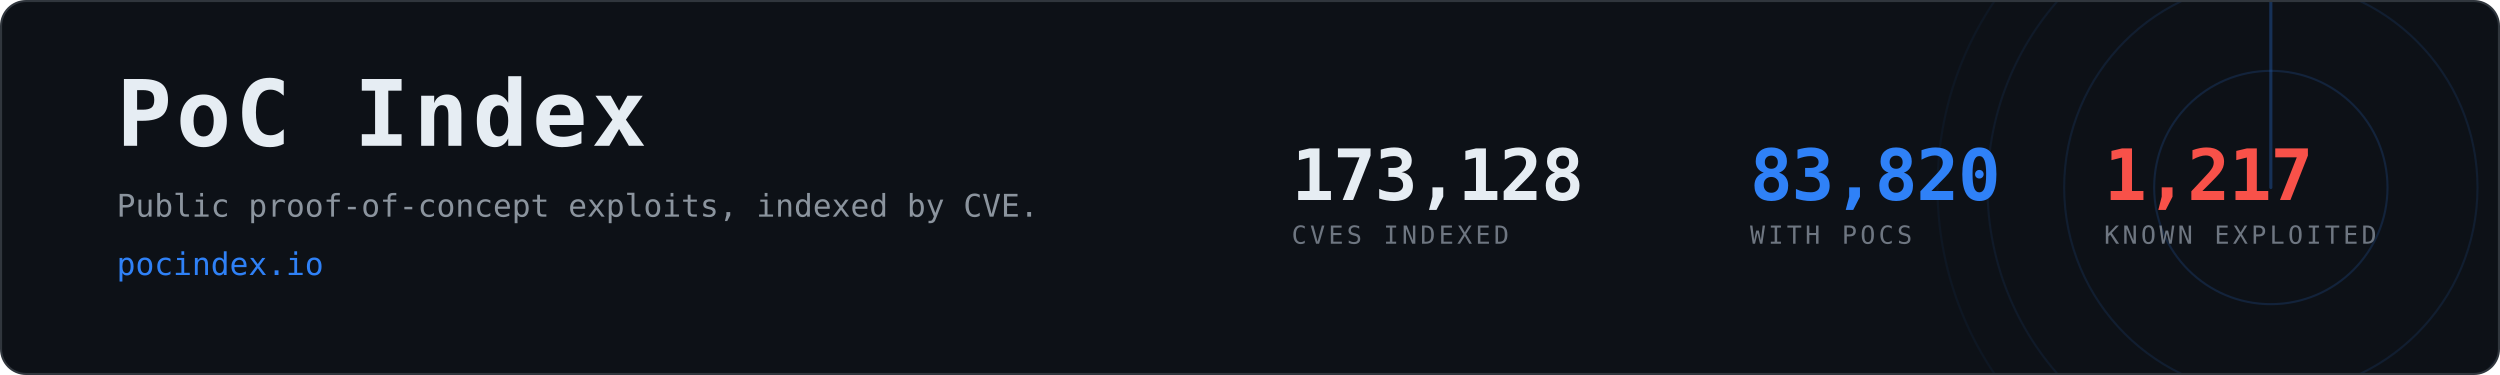
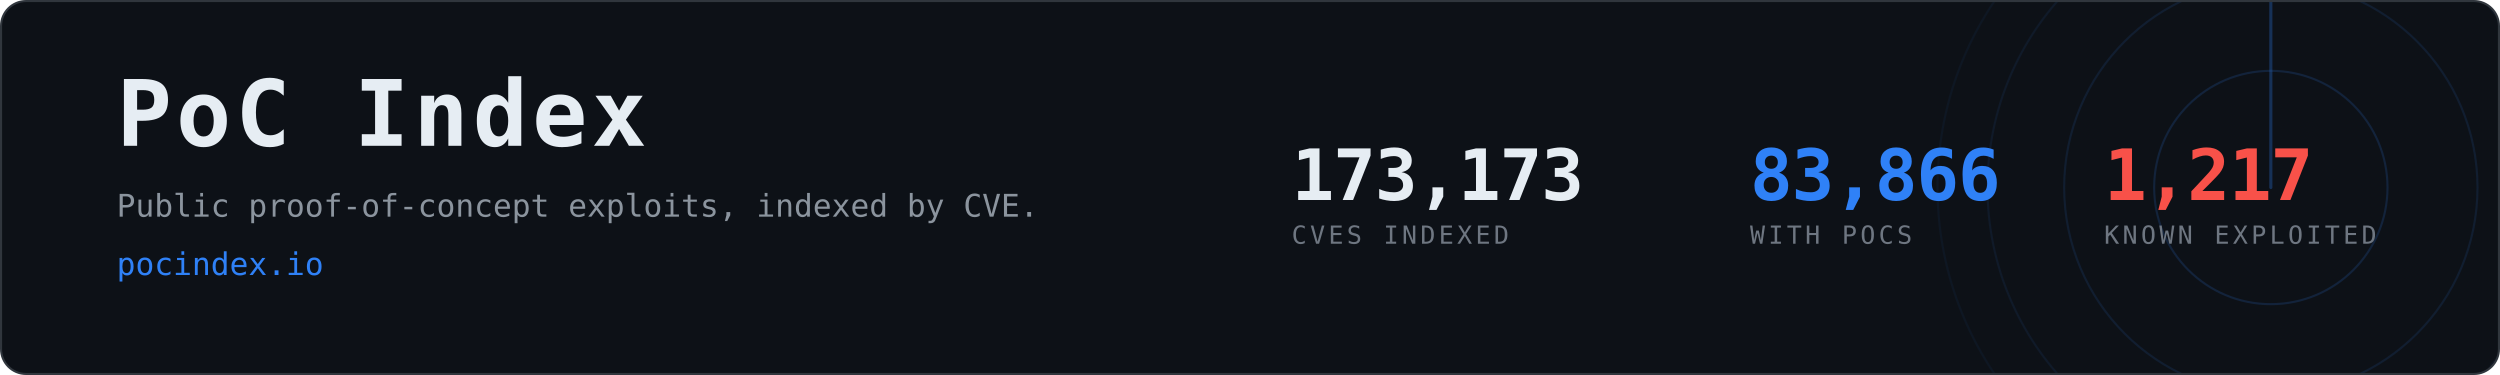
- <svg xmlns="http://www.w3.org/2000/svg" width="1200" height="180" viewBox="0 0 1200 180" role="img" aria-label="PoC Index, 83,820 CVEs with public proof-of-concept exploits">
+ <svg xmlns="http://www.w3.org/2000/svg" width="1200" height="180" viewBox="0 0 1200 180" role="img" aria-label="PoC Index, 83,866 CVEs with public proof-of-concept exploits">
  <clipPath id="card">
    <rect x="1" y="1" width="1198" height="178" rx="12" />
  </clipPath>
  <rect x="0.5" y="0.5" width="1199" height="179" rx="12" fill="#0d1117" stroke="#30363d" />
  <g clip-path="url(#card)" opacity="0.6">
    <g>
      <circle cx="1090" cy="90" r="56.0" fill="none" stroke="#2f81f7" stroke-width="1" opacity="0.270" />
      <circle cx="1090" cy="90" r="99.2" fill="none" stroke="#2f81f7" stroke-width="1" opacity="0.195" />
      <circle cx="1090" cy="90" r="136.0" fill="none" stroke="#2f81f7" stroke-width="1" opacity="0.135" />
      <circle cx="1090" cy="90" r="160.0" fill="none" stroke="#2f81f7" stroke-width="1" opacity="0.090" />
      <line x1="1090" y1="90" x2="1090" y2="-70.0" stroke="#2f81f7" stroke-width="1.5" stroke-linecap="round" opacity="0.480">
        <animateTransform attributeName="transform" type="rotate" from="0 1090 90" to="360 1090 90" dur="8s" repeatCount="indefinite" />
      </line>
    </g>
  </g>
  <text x="56" y="70" font-family="ui-monospace,SFMono-Regular,Menlo,Consolas,monospace" font-size="44" font-weight="700" fill="#e6edf3" letter-spacing="2">PoC Index</text>
  <text x="56" y="104" font-family="ui-monospace,SFMono-Regular,Menlo,Consolas,monospace" font-size="15" fill="#8b949e">
    Public proof-of-concept exploits, indexed by CVE.</text>
  <text x="56" y="132" font-family="ui-monospace,SFMono-Regular,Menlo,Consolas,monospace" font-size="15" fill="#2f81f7">pocindex.io</text>
-   <text x="620" y="96" font-family="ui-monospace,SFMono-Regular,Menlo,Consolas,monospace" font-size="34" font-weight="700" fill="#e6edf3" letter-spacing="-0.5">173,128</text>
+   <text x="620" y="96" font-family="ui-monospace,SFMono-Regular,Menlo,Consolas,monospace" font-size="34" font-weight="700" fill="#e6edf3" letter-spacing="-0.5">173,173</text>
  <text x="620" y="117" font-family="ui-monospace,SFMono-Regular,Menlo,Consolas,monospace" font-size="12" fill="#6e7681" letter-spacing="1.6">CVES INDEXED</text>
-   <text x="840" y="96" font-family="ui-monospace,SFMono-Regular,Menlo,Consolas,monospace" font-size="34" font-weight="700" fill="#2f81f7" letter-spacing="-0.5">83,820</text>
+   <text x="840" y="96" font-family="ui-monospace,SFMono-Regular,Menlo,Consolas,monospace" font-size="34" font-weight="700" fill="#2f81f7" letter-spacing="-0.5">83,866</text>
  <text x="840" y="117" font-family="ui-monospace,SFMono-Regular,Menlo,Consolas,monospace" font-size="12" fill="#6e7681" letter-spacing="1.6">WITH POCS</text>
  <text x="1010" y="96" font-family="ui-monospace,SFMono-Regular,Menlo,Consolas,monospace" font-size="34" font-weight="700" fill="#f85149" letter-spacing="-0.5">1,217</text>
  <text x="1010" y="117" font-family="ui-monospace,SFMono-Regular,Menlo,Consolas,monospace" font-size="12" fill="#6e7681" letter-spacing="1.6">KNOWN EXPLOITED</text>
</svg>
